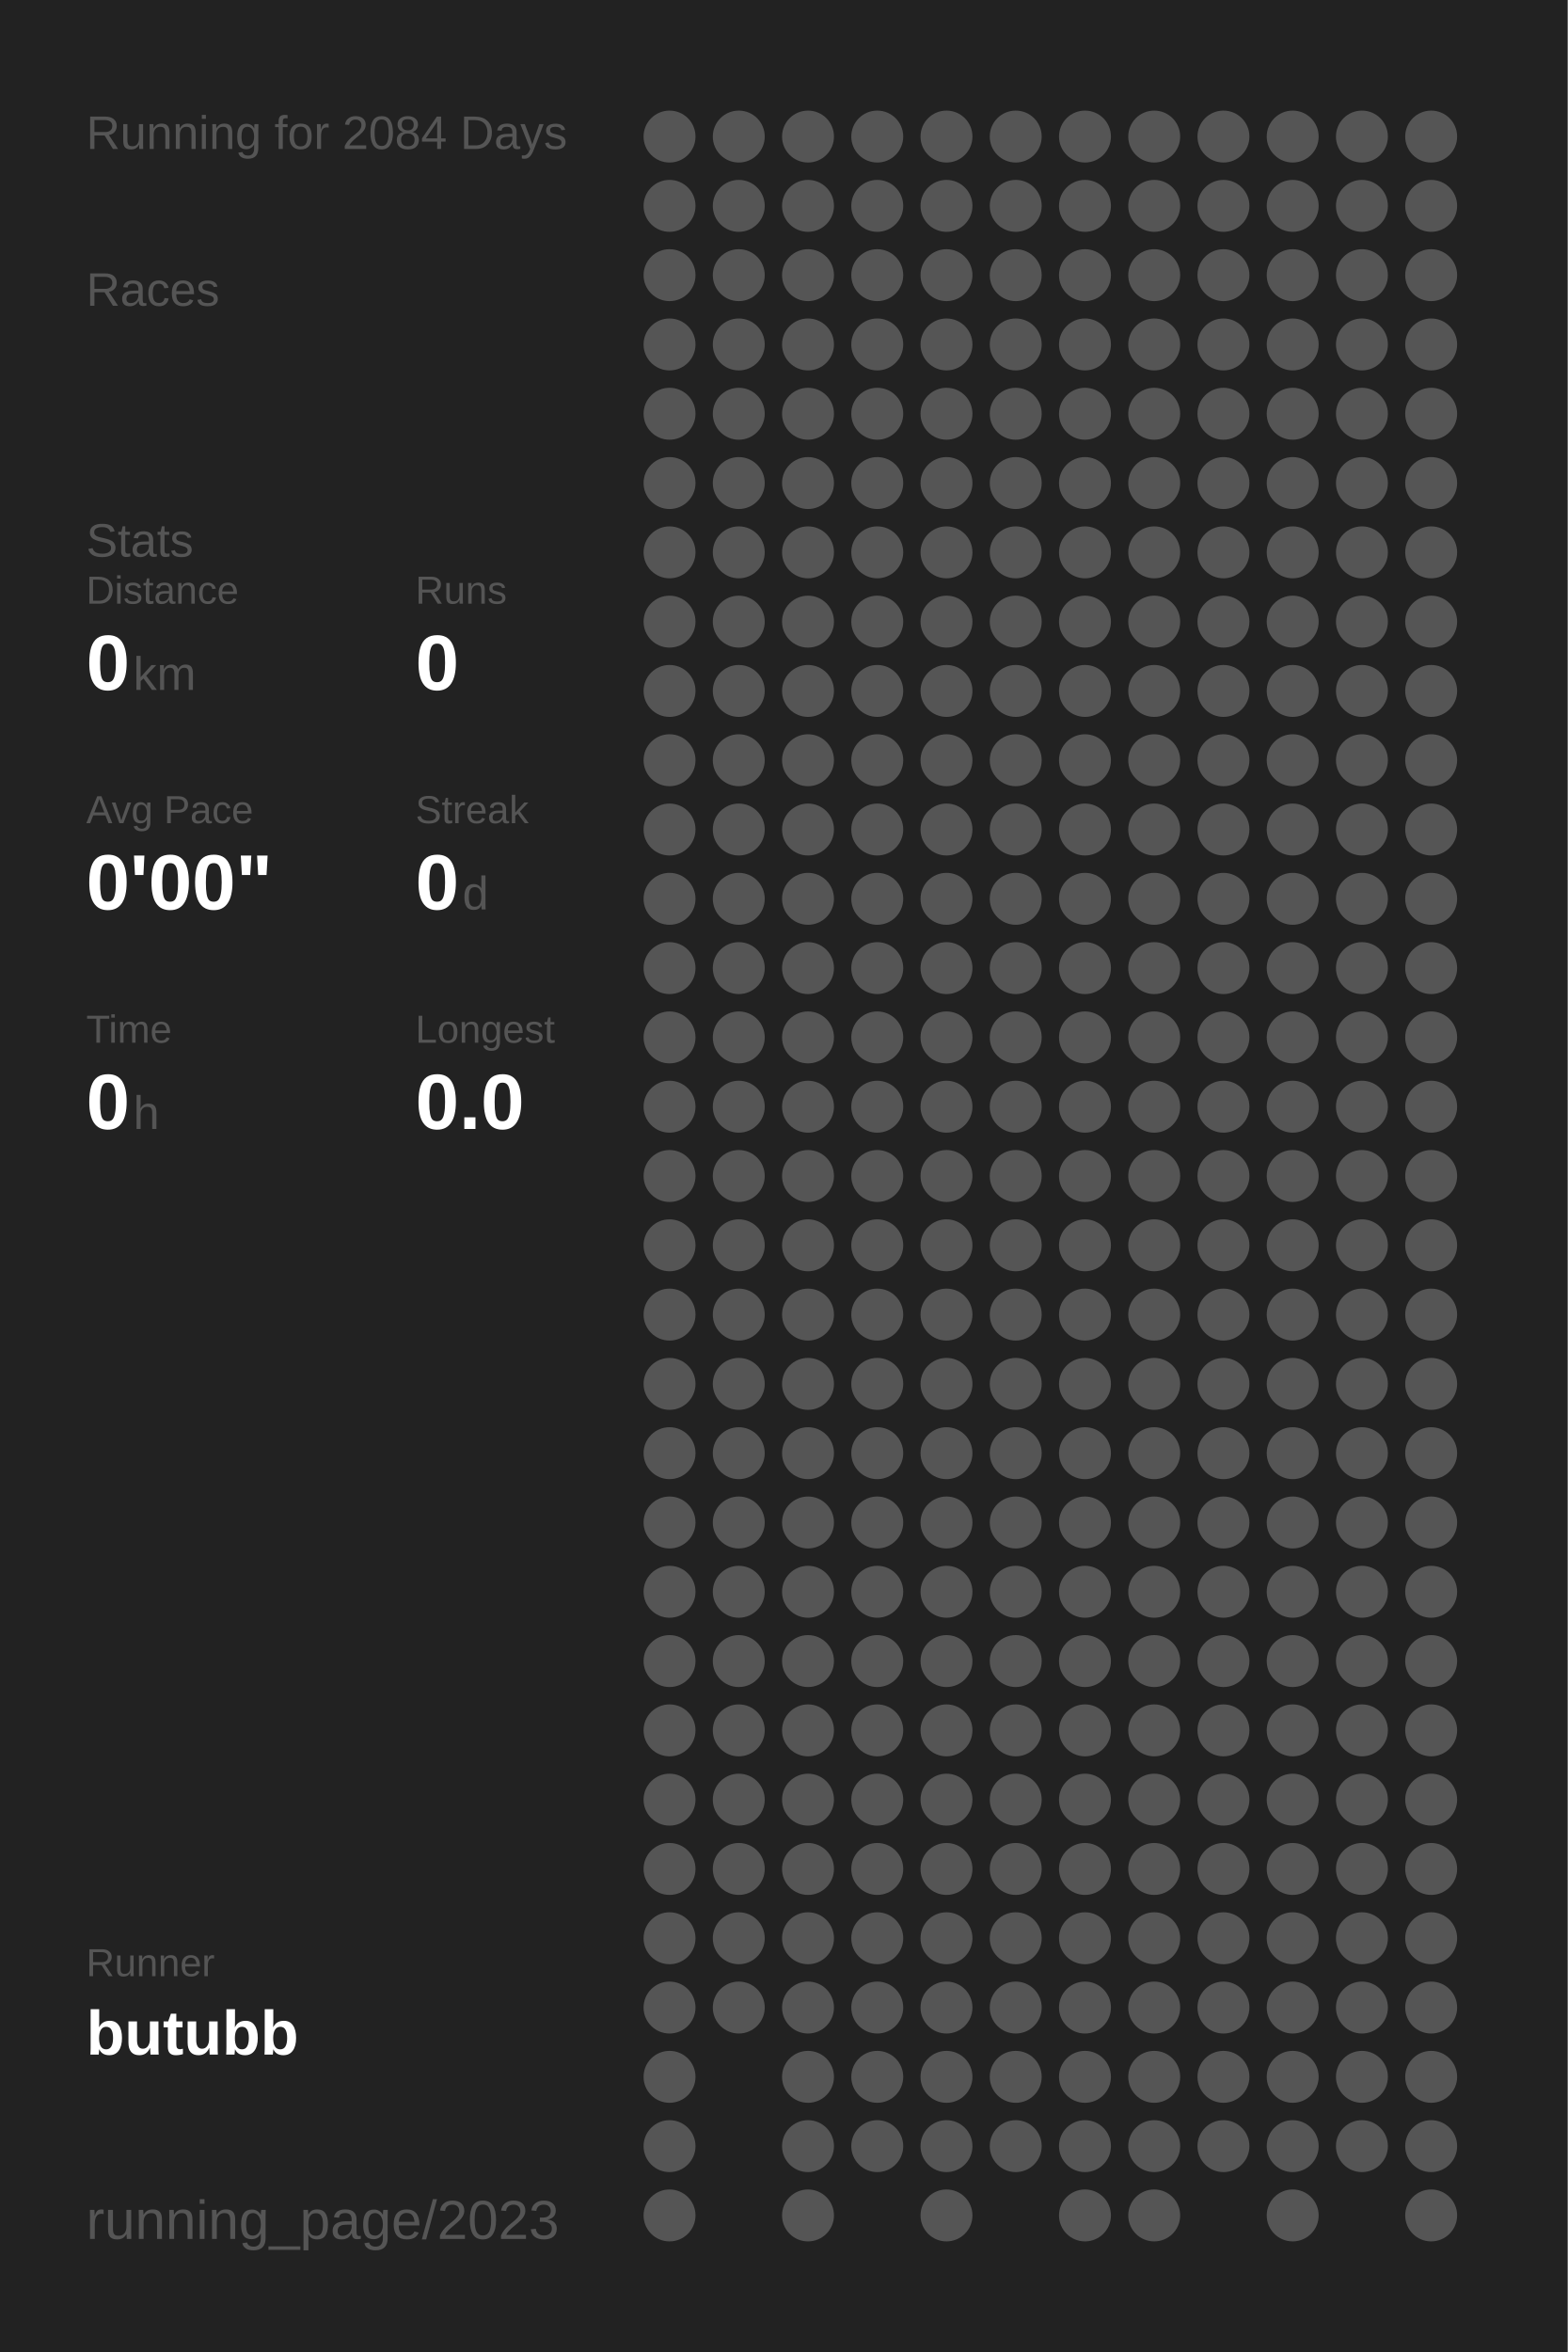
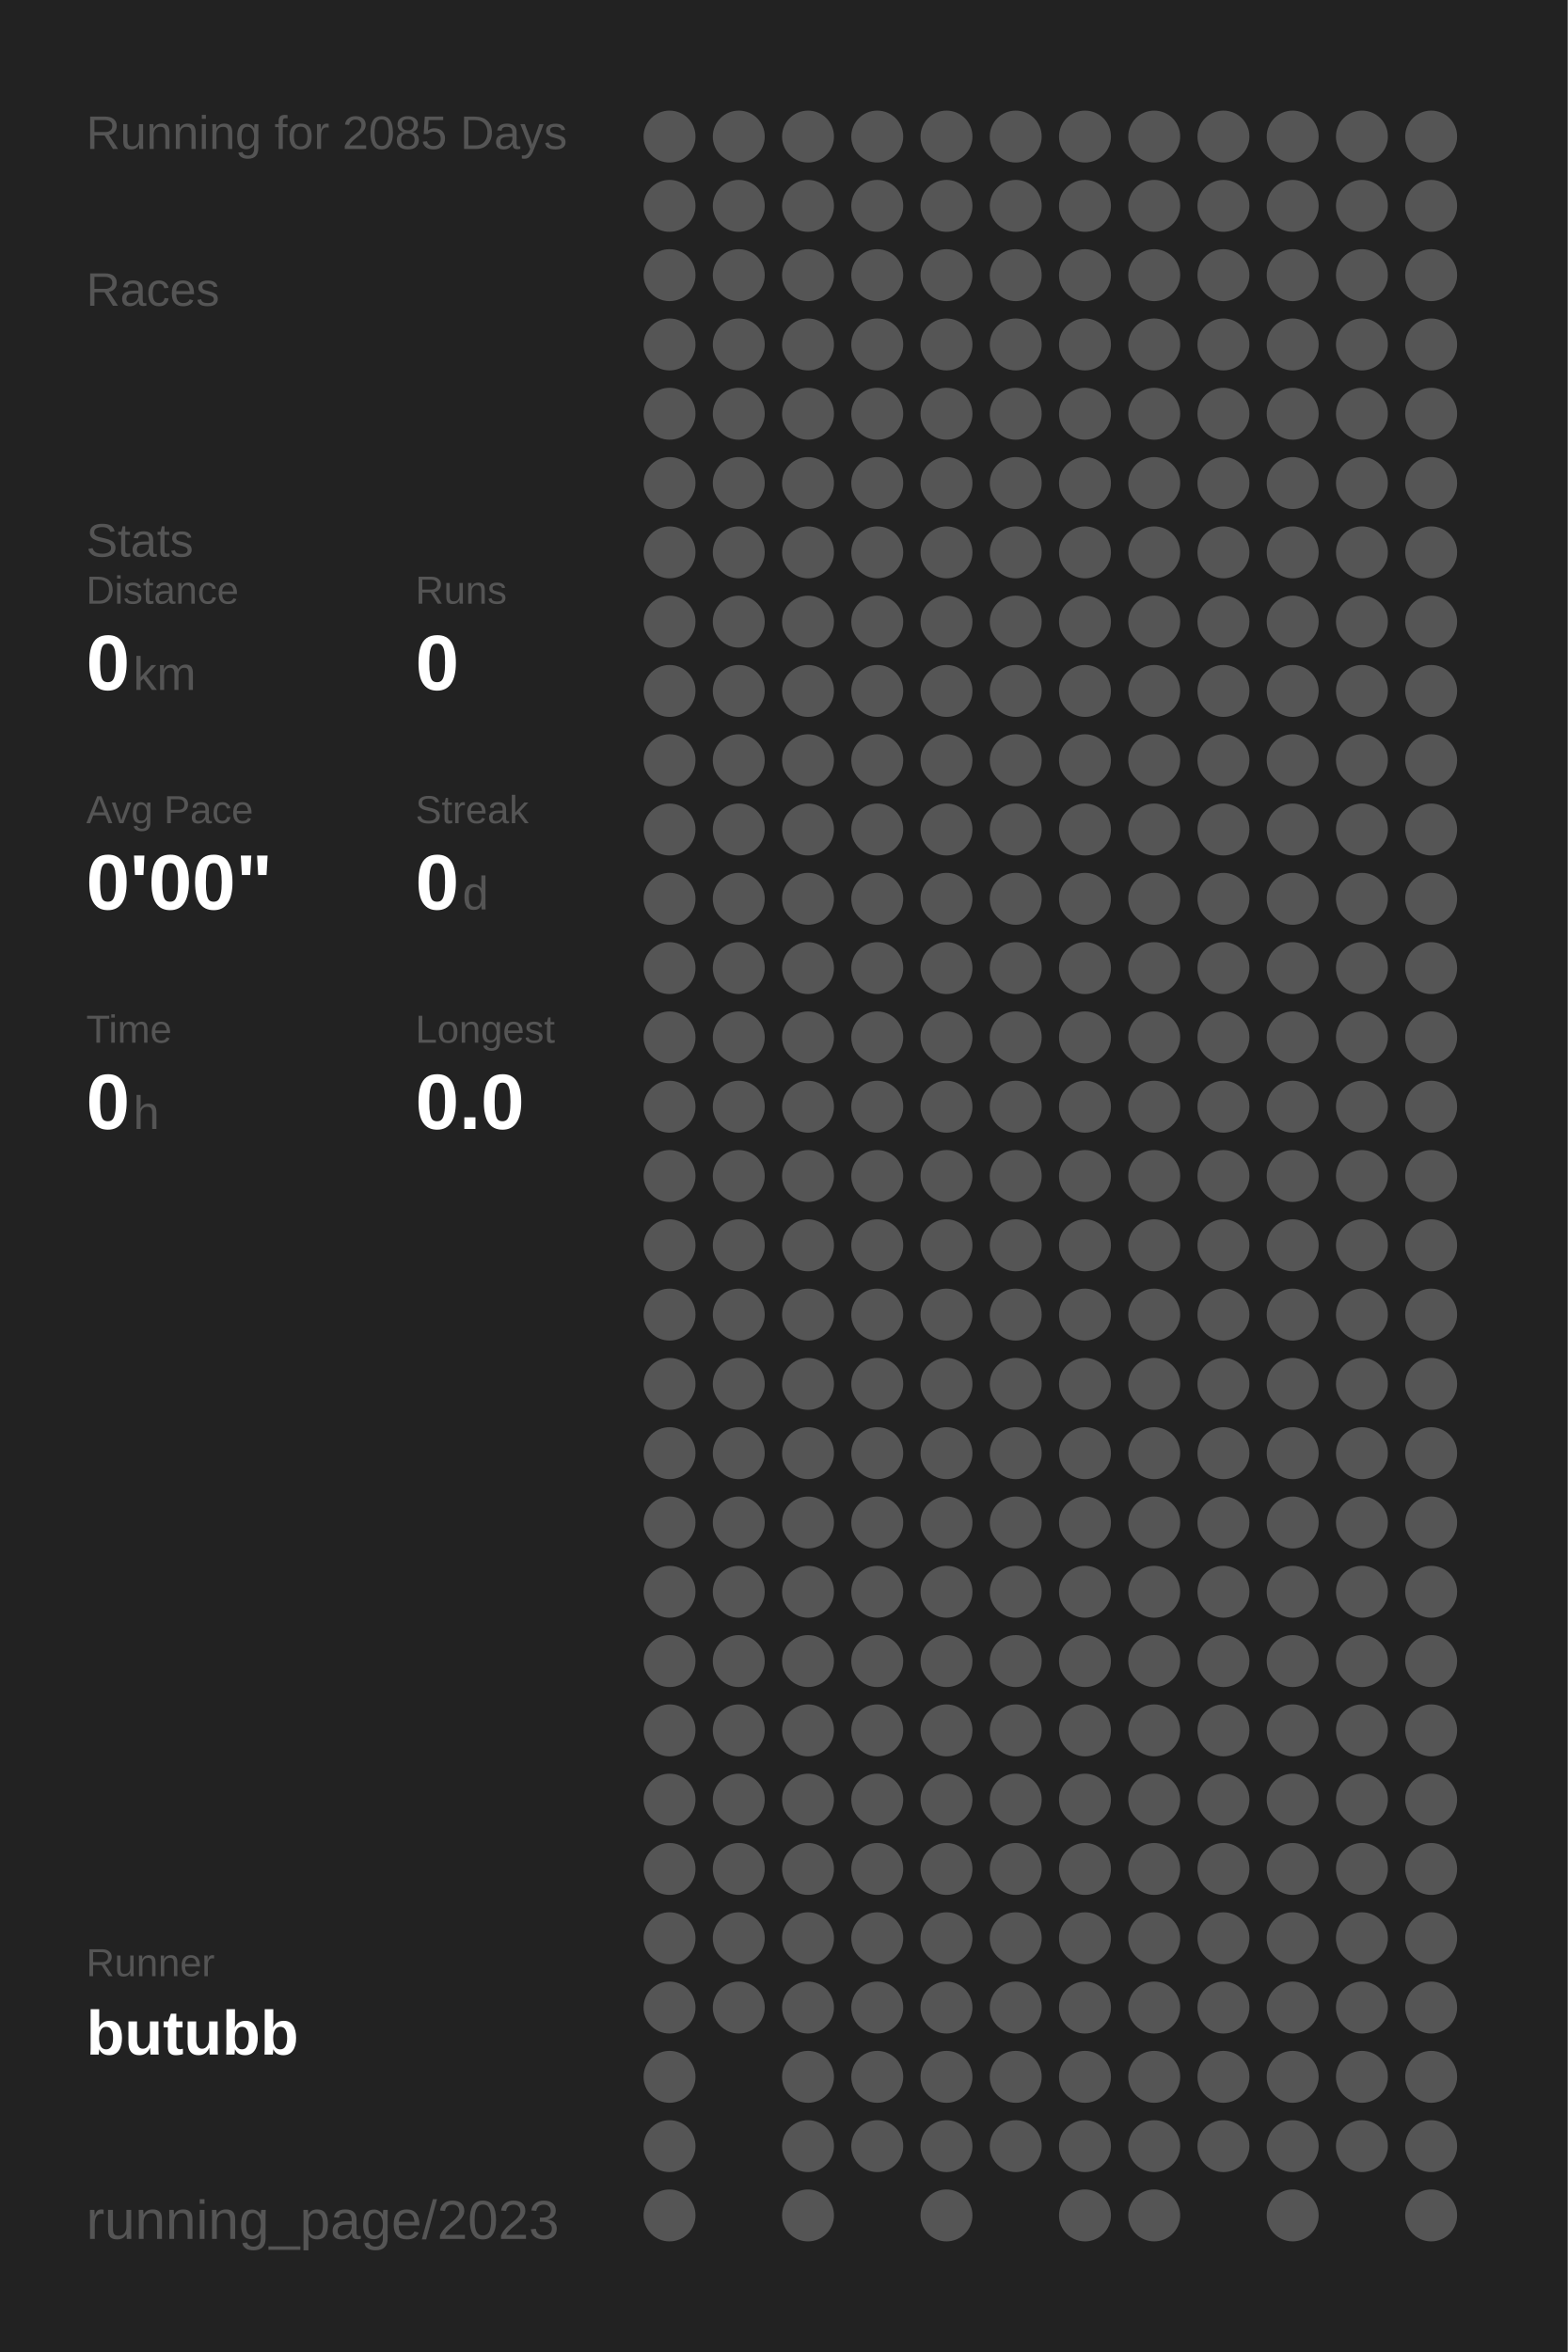
<svg xmlns="http://www.w3.org/2000/svg" baseProfile="full" height="300mm" version="1.1" viewBox="0,0,200,300" width="200mm">
  <defs />
  <rect fill="#222222" height="300" width="200" x="0" y="0" />
-   <text fill="#555555" style="font-size:6px; font-family:Arial;" x="11" y="19">Running for 2084 Days</text>
+   <text fill="#555555" style="font-size:6px; font-family:Arial;" x="11" y="19">Running for 2085 Days</text>
  <text fill="#555555" style="font-size:6px; font-family:Arial;" x="11" y="39">Races</text>
  <text fill="#555555" style="font-size:6px; font-family:Arial;" x="11" y="71">Stats</text>
  <text fill="#555555" style="font-size:5px; font-family:Arial;" x="11" y="77">Distance</text>
  <text fill="#FFFFFF" style="font-size:10px; font-family:Arial; font-weight:bold;" x="11" y="88">0</text>
  <text fill="#555555" style="font-size:6px; font-family:Arial;" x="17" y="88">km</text>
  <text fill="#555555" style="font-size:5px; font-family:Arial;" x="53" y="77">Runs</text>
  <text fill="#FFFFFF" style="font-size:10px; font-family:Arial; font-weight:bold;" x="53" y="88">0</text>
  <text fill="#555555" style="font-size:5px; font-family:Arial;" x="11" y="105">Avg Pace</text>
  <text fill="#FFFFFF" style="font-size:10px; font-family:Arial; font-weight:bold;" x="11" y="116">0'00"</text>
  <text fill="#555555" style="font-size:5px; font-family:Arial;" x="53" y="105">Streak</text>
  <text fill="#FFFFFF" style="font-size:10px; font-family:Arial; font-weight:bold;" x="53" y="116">0</text>
  <text fill="#555555" style="font-size:6px; font-family:Arial;" x="59" y="116">d</text>
  <text fill="#555555" style="font-size:5px; font-family:Arial;" x="11" y="133">Time</text>
  <text fill="#FFFFFF" style="font-size:10px; font-family:Arial; font-weight:bold;" x="11" y="144">0</text>
  <text fill="#555555" style="font-size:6px; font-family:Arial;" x="17" y="144">h</text>
  <text fill="#555555" style="font-size:5px; font-family:Arial;" x="53" y="133">Longest</text>
  <text fill="#FFFFFF" style="font-size:10px; font-family:Arial; font-weight:bold;" x="53" y="144">0.0</text>
  <text fill="#555555" style="font-size:5px; font-family:Arial;" x="11" y="252.065">Runner</text>
  <text fill="#FFFFFF" style="font-size:8px; font-family:Arial; font-weight:bold;" x="11" y="262.065">butubb</text>
  <text fill="#555555" style="font-size:7px; font-family:Arial;" x="11" y="285.581">running_page/2023</text>
  <circle cx="85.417" cy="17.419" fill="#555555" r="3.312" />
  <circle cx="85.417" cy="26.258" fill="#555555" r="3.312" />
  <circle cx="85.417" cy="35.097" fill="#555555" r="3.312" />
  <circle cx="85.417" cy="43.935" fill="#555555" r="3.312" />
  <circle cx="85.417" cy="52.774" fill="#555555" r="3.312" />
  <circle cx="85.417" cy="61.613" fill="#555555" r="3.312" />
  <circle cx="85.417" cy="70.452" fill="#555555" r="3.312" />
  <circle cx="85.417" cy="79.29" fill="#555555" r="3.312" />
  <circle cx="85.417" cy="88.129" fill="#555555" r="3.312" />
  <circle cx="85.417" cy="96.968" fill="#555555" r="3.312" />
  <circle cx="85.417" cy="105.806" fill="#555555" r="3.312" />
  <circle cx="85.417" cy="114.645" fill="#555555" r="3.312" />
  <circle cx="85.417" cy="123.484" fill="#555555" r="3.312" />
  <circle cx="85.417" cy="132.323" fill="#555555" r="3.312" />
  <circle cx="85.417" cy="141.161" fill="#555555" r="3.312" />
  <circle cx="85.417" cy="150" fill="#555555" r="3.312" />
  <circle cx="85.417" cy="158.839" fill="#555555" r="3.312" />
  <circle cx="85.417" cy="167.677" fill="#555555" r="3.312" />
  <circle cx="85.417" cy="176.516" fill="#555555" r="3.312" />
  <circle cx="85.417" cy="185.355" fill="#555555" r="3.312" />
  <circle cx="85.417" cy="194.194" fill="#555555" r="3.312" />
  <circle cx="85.417" cy="203.032" fill="#555555" r="3.312" />
  <circle cx="85.417" cy="211.871" fill="#555555" r="3.312" />
  <circle cx="85.417" cy="220.71" fill="#555555" r="3.312" />
  <circle cx="85.417" cy="229.548" fill="#555555" r="3.312" />
  <circle cx="85.417" cy="238.387" fill="#555555" r="3.312" />
  <circle cx="85.417" cy="247.226" fill="#555555" r="3.312" />
  <circle cx="85.417" cy="256.065" fill="#555555" r="3.312" />
  <circle cx="85.417" cy="264.903" fill="#555555" r="3.312" />
  <circle cx="85.417" cy="273.742" fill="#555555" r="3.312" />
  <circle cx="85.417" cy="282.581" fill="#555555" r="3.312" />
  <circle cx="94.25" cy="17.419" fill="#555555" r="3.312" />
  <circle cx="94.25" cy="26.258" fill="#555555" r="3.312" />
  <circle cx="94.25" cy="35.097" fill="#555555" r="3.312" />
  <circle cx="94.25" cy="43.935" fill="#555555" r="3.312" />
  <circle cx="94.25" cy="52.774" fill="#555555" r="3.312" />
  <circle cx="94.25" cy="61.613" fill="#555555" r="3.312" />
  <circle cx="94.25" cy="70.452" fill="#555555" r="3.312" />
  <circle cx="94.25" cy="79.29" fill="#555555" r="3.312" />
  <circle cx="94.25" cy="88.129" fill="#555555" r="3.312" />
  <circle cx="94.25" cy="96.968" fill="#555555" r="3.312" />
  <circle cx="94.25" cy="105.806" fill="#555555" r="3.312" />
  <circle cx="94.25" cy="114.645" fill="#555555" r="3.312" />
  <circle cx="94.25" cy="123.484" fill="#555555" r="3.312" />
  <circle cx="94.25" cy="132.323" fill="#555555" r="3.312" />
  <circle cx="94.25" cy="141.161" fill="#555555" r="3.312" />
  <circle cx="94.25" cy="150" fill="#555555" r="3.312" />
  <circle cx="94.25" cy="158.839" fill="#555555" r="3.312" />
  <circle cx="94.25" cy="167.677" fill="#555555" r="3.312" />
  <circle cx="94.25" cy="176.516" fill="#555555" r="3.312" />
  <circle cx="94.25" cy="185.355" fill="#555555" r="3.312" />
  <circle cx="94.25" cy="194.194" fill="#555555" r="3.312" />
  <circle cx="94.25" cy="203.032" fill="#555555" r="3.312" />
  <circle cx="94.25" cy="211.871" fill="#555555" r="3.312" />
  <circle cx="94.25" cy="220.71" fill="#555555" r="3.312" />
  <circle cx="94.25" cy="229.548" fill="#555555" r="3.312" />
  <circle cx="94.25" cy="238.387" fill="#555555" r="3.312" />
  <circle cx="94.25" cy="247.226" fill="#555555" r="3.312" />
  <circle cx="94.25" cy="256.065" fill="#555555" r="3.312" />
  <circle cx="103.083" cy="17.419" fill="#555555" r="3.312" />
  <circle cx="103.083" cy="26.258" fill="#555555" r="3.312" />
  <circle cx="103.083" cy="35.097" fill="#555555" r="3.312" />
  <circle cx="103.083" cy="43.935" fill="#555555" r="3.312" />
  <circle cx="103.083" cy="52.774" fill="#555555" r="3.312" />
  <circle cx="103.083" cy="61.613" fill="#555555" r="3.312" />
  <circle cx="103.083" cy="70.452" fill="#555555" r="3.312" />
  <circle cx="103.083" cy="79.29" fill="#555555" r="3.312" />
  <circle cx="103.083" cy="88.129" fill="#555555" r="3.312" />
  <circle cx="103.083" cy="96.968" fill="#555555" r="3.312" />
  <circle cx="103.083" cy="105.806" fill="#555555" r="3.312" />
  <circle cx="103.083" cy="114.645" fill="#555555" r="3.312" />
  <circle cx="103.083" cy="123.484" fill="#555555" r="3.312" />
  <circle cx="103.083" cy="132.323" fill="#555555" r="3.312" />
  <circle cx="103.083" cy="141.161" fill="#555555" r="3.312" />
  <circle cx="103.083" cy="150" fill="#555555" r="3.312" />
  <circle cx="103.083" cy="158.839" fill="#555555" r="3.312" />
  <circle cx="103.083" cy="167.677" fill="#555555" r="3.312" />
  <circle cx="103.083" cy="176.516" fill="#555555" r="3.312" />
  <circle cx="103.083" cy="185.355" fill="#555555" r="3.312" />
  <circle cx="103.083" cy="194.194" fill="#555555" r="3.312" />
  <circle cx="103.083" cy="203.032" fill="#555555" r="3.312" />
  <circle cx="103.083" cy="211.871" fill="#555555" r="3.312" />
  <circle cx="103.083" cy="220.71" fill="#555555" r="3.312" />
  <circle cx="103.083" cy="229.548" fill="#555555" r="3.312" />
  <circle cx="103.083" cy="238.387" fill="#555555" r="3.312" />
  <circle cx="103.083" cy="247.226" fill="#555555" r="3.312" />
  <circle cx="103.083" cy="256.065" fill="#555555" r="3.312" />
  <circle cx="103.083" cy="264.903" fill="#555555" r="3.312" />
  <circle cx="103.083" cy="273.742" fill="#555555" r="3.312" />
  <circle cx="103.083" cy="282.581" fill="#555555" r="3.312" />
  <circle cx="111.917" cy="17.419" fill="#555555" r="3.312" />
  <circle cx="111.917" cy="26.258" fill="#555555" r="3.312" />
  <circle cx="111.917" cy="35.097" fill="#555555" r="3.312" />
  <circle cx="111.917" cy="43.935" fill="#555555" r="3.312" />
  <circle cx="111.917" cy="52.774" fill="#555555" r="3.312" />
  <circle cx="111.917" cy="61.613" fill="#555555" r="3.312" />
  <circle cx="111.917" cy="70.452" fill="#555555" r="3.312" />
  <circle cx="111.917" cy="79.29" fill="#555555" r="3.312" />
  <circle cx="111.917" cy="88.129" fill="#555555" r="3.312" />
  <circle cx="111.917" cy="96.968" fill="#555555" r="3.312" />
  <circle cx="111.917" cy="105.806" fill="#555555" r="3.312" />
  <circle cx="111.917" cy="114.645" fill="#555555" r="3.312" />
  <circle cx="111.917" cy="123.484" fill="#555555" r="3.312" />
  <circle cx="111.917" cy="132.323" fill="#555555" r="3.312" />
  <circle cx="111.917" cy="141.161" fill="#555555" r="3.312" />
  <circle cx="111.917" cy="150" fill="#555555" r="3.312" />
  <circle cx="111.917" cy="158.839" fill="#555555" r="3.312" />
  <circle cx="111.917" cy="167.677" fill="#555555" r="3.312" />
  <circle cx="111.917" cy="176.516" fill="#555555" r="3.312" />
  <circle cx="111.917" cy="185.355" fill="#555555" r="3.312" />
  <circle cx="111.917" cy="194.194" fill="#555555" r="3.312" />
  <circle cx="111.917" cy="203.032" fill="#555555" r="3.312" />
  <circle cx="111.917" cy="211.871" fill="#555555" r="3.312" />
  <circle cx="111.917" cy="220.71" fill="#555555" r="3.312" />
  <circle cx="111.917" cy="229.548" fill="#555555" r="3.312" />
  <circle cx="111.917" cy="238.387" fill="#555555" r="3.312" />
  <circle cx="111.917" cy="247.226" fill="#555555" r="3.312" />
  <circle cx="111.917" cy="256.065" fill="#555555" r="3.312" />
  <circle cx="111.917" cy="264.903" fill="#555555" r="3.312" />
  <circle cx="111.917" cy="273.742" fill="#555555" r="3.312" />
  <circle cx="120.75" cy="17.419" fill="#555555" r="3.312" />
  <circle cx="120.75" cy="26.258" fill="#555555" r="3.312" />
  <circle cx="120.75" cy="35.097" fill="#555555" r="3.312" />
  <circle cx="120.75" cy="43.935" fill="#555555" r="3.312" />
  <circle cx="120.75" cy="52.774" fill="#555555" r="3.312" />
  <circle cx="120.75" cy="61.613" fill="#555555" r="3.312" />
  <circle cx="120.75" cy="70.452" fill="#555555" r="3.312" />
  <circle cx="120.75" cy="79.29" fill="#555555" r="3.312" />
  <circle cx="120.75" cy="88.129" fill="#555555" r="3.312" />
  <circle cx="120.75" cy="96.968" fill="#555555" r="3.312" />
  <circle cx="120.75" cy="105.806" fill="#555555" r="3.312" />
  <circle cx="120.75" cy="114.645" fill="#555555" r="3.312" />
  <circle cx="120.75" cy="123.484" fill="#555555" r="3.312" />
  <circle cx="120.75" cy="132.323" fill="#555555" r="3.312" />
  <circle cx="120.75" cy="141.161" fill="#555555" r="3.312" />
  <circle cx="120.75" cy="150" fill="#555555" r="3.312" />
  <circle cx="120.75" cy="158.839" fill="#555555" r="3.312" />
  <circle cx="120.75" cy="167.677" fill="#555555" r="3.312" />
  <circle cx="120.75" cy="176.516" fill="#555555" r="3.312" />
  <circle cx="120.75" cy="185.355" fill="#555555" r="3.312" />
  <circle cx="120.75" cy="194.194" fill="#555555" r="3.312" />
  <circle cx="120.75" cy="203.032" fill="#555555" r="3.312" />
  <circle cx="120.75" cy="211.871" fill="#555555" r="3.312" />
  <circle cx="120.75" cy="220.71" fill="#555555" r="3.312" />
  <circle cx="120.75" cy="229.548" fill="#555555" r="3.312" />
  <circle cx="120.75" cy="238.387" fill="#555555" r="3.312" />
  <circle cx="120.75" cy="247.226" fill="#555555" r="3.312" />
  <circle cx="120.75" cy="256.065" fill="#555555" r="3.312" />
  <circle cx="120.75" cy="264.903" fill="#555555" r="3.312" />
  <circle cx="120.75" cy="273.742" fill="#555555" r="3.312" />
  <circle cx="120.75" cy="282.581" fill="#555555" r="3.312" />
  <circle cx="129.583" cy="17.419" fill="#555555" r="3.312" />
  <circle cx="129.583" cy="26.258" fill="#555555" r="3.312" />
  <circle cx="129.583" cy="35.097" fill="#555555" r="3.312" />
  <circle cx="129.583" cy="43.935" fill="#555555" r="3.312" />
  <circle cx="129.583" cy="52.774" fill="#555555" r="3.312" />
  <circle cx="129.583" cy="61.613" fill="#555555" r="3.312" />
  <circle cx="129.583" cy="70.452" fill="#555555" r="3.312" />
  <circle cx="129.583" cy="79.29" fill="#555555" r="3.312" />
  <circle cx="129.583" cy="88.129" fill="#555555" r="3.312" />
  <circle cx="129.583" cy="96.968" fill="#555555" r="3.312" />
  <circle cx="129.583" cy="105.806" fill="#555555" r="3.312" />
  <circle cx="129.583" cy="114.645" fill="#555555" r="3.312" />
  <circle cx="129.583" cy="123.484" fill="#555555" r="3.312" />
  <circle cx="129.583" cy="132.323" fill="#555555" r="3.312" />
  <circle cx="129.583" cy="141.161" fill="#555555" r="3.312" />
  <circle cx="129.583" cy="150" fill="#555555" r="3.312" />
  <circle cx="129.583" cy="158.839" fill="#555555" r="3.312" />
  <circle cx="129.583" cy="167.677" fill="#555555" r="3.312" />
  <circle cx="129.583" cy="176.516" fill="#555555" r="3.312" />
  <circle cx="129.583" cy="185.355" fill="#555555" r="3.312" />
  <circle cx="129.583" cy="194.194" fill="#555555" r="3.312" />
  <circle cx="129.583" cy="203.032" fill="#555555" r="3.312" />
  <circle cx="129.583" cy="211.871" fill="#555555" r="3.312" />
  <circle cx="129.583" cy="220.71" fill="#555555" r="3.312" />
  <circle cx="129.583" cy="229.548" fill="#555555" r="3.312" />
  <circle cx="129.583" cy="238.387" fill="#555555" r="3.312" />
  <circle cx="129.583" cy="247.226" fill="#555555" r="3.312" />
  <circle cx="129.583" cy="256.065" fill="#555555" r="3.312" />
  <circle cx="129.583" cy="264.903" fill="#555555" r="3.312" />
  <circle cx="129.583" cy="273.742" fill="#555555" r="3.312" />
  <circle cx="138.417" cy="17.419" fill="#555555" r="3.312" />
  <circle cx="138.417" cy="26.258" fill="#555555" r="3.312" />
  <circle cx="138.417" cy="35.097" fill="#555555" r="3.312" />
  <circle cx="138.417" cy="43.935" fill="#555555" r="3.312" />
  <circle cx="138.417" cy="52.774" fill="#555555" r="3.312" />
  <circle cx="138.417" cy="61.613" fill="#555555" r="3.312" />
  <circle cx="138.417" cy="70.452" fill="#555555" r="3.312" />
  <circle cx="138.417" cy="79.29" fill="#555555" r="3.312" />
  <circle cx="138.417" cy="88.129" fill="#555555" r="3.312" />
  <circle cx="138.417" cy="96.968" fill="#555555" r="3.312" />
  <circle cx="138.417" cy="105.806" fill="#555555" r="3.312" />
  <circle cx="138.417" cy="114.645" fill="#555555" r="3.312" />
  <circle cx="138.417" cy="123.484" fill="#555555" r="3.312" />
  <circle cx="138.417" cy="132.323" fill="#555555" r="3.312" />
  <circle cx="138.417" cy="141.161" fill="#555555" r="3.312" />
  <circle cx="138.417" cy="150" fill="#555555" r="3.312" />
  <circle cx="138.417" cy="158.839" fill="#555555" r="3.312" />
  <circle cx="138.417" cy="167.677" fill="#555555" r="3.312" />
  <circle cx="138.417" cy="176.516" fill="#555555" r="3.312" />
  <circle cx="138.417" cy="185.355" fill="#555555" r="3.312" />
  <circle cx="138.417" cy="194.194" fill="#555555" r="3.312" />
  <circle cx="138.417" cy="203.032" fill="#555555" r="3.312" />
  <circle cx="138.417" cy="211.871" fill="#555555" r="3.312" />
  <circle cx="138.417" cy="220.71" fill="#555555" r="3.312" />
  <circle cx="138.417" cy="229.548" fill="#555555" r="3.312" />
  <circle cx="138.417" cy="238.387" fill="#555555" r="3.312" />
  <circle cx="138.417" cy="247.226" fill="#555555" r="3.312" />
  <circle cx="138.417" cy="256.065" fill="#555555" r="3.312" />
  <circle cx="138.417" cy="264.903" fill="#555555" r="3.312" />
  <circle cx="138.417" cy="273.742" fill="#555555" r="3.312" />
  <circle cx="138.417" cy="282.581" fill="#555555" r="3.312" />
  <circle cx="147.25" cy="17.419" fill="#555555" r="3.312" />
  <circle cx="147.25" cy="26.258" fill="#555555" r="3.312" />
  <circle cx="147.25" cy="35.097" fill="#555555" r="3.312" />
  <circle cx="147.25" cy="43.935" fill="#555555" r="3.312" />
  <circle cx="147.25" cy="52.774" fill="#555555" r="3.312" />
  <circle cx="147.25" cy="61.613" fill="#555555" r="3.312" />
  <circle cx="147.25" cy="70.452" fill="#555555" r="3.312" />
  <circle cx="147.25" cy="79.29" fill="#555555" r="3.312" />
  <circle cx="147.25" cy="88.129" fill="#555555" r="3.312" />
  <circle cx="147.25" cy="96.968" fill="#555555" r="3.312" />
  <circle cx="147.25" cy="105.806" fill="#555555" r="3.312" />
  <circle cx="147.25" cy="114.645" fill="#555555" r="3.312" />
  <circle cx="147.25" cy="123.484" fill="#555555" r="3.312" />
  <circle cx="147.25" cy="132.323" fill="#555555" r="3.312" />
  <circle cx="147.25" cy="141.161" fill="#555555" r="3.312" />
  <circle cx="147.25" cy="150" fill="#555555" r="3.312" />
  <circle cx="147.25" cy="158.839" fill="#555555" r="3.312" />
  <circle cx="147.25" cy="167.677" fill="#555555" r="3.312" />
  <circle cx="147.25" cy="176.516" fill="#555555" r="3.312" />
  <circle cx="147.25" cy="185.355" fill="#555555" r="3.312" />
  <circle cx="147.25" cy="194.194" fill="#555555" r="3.312" />
  <circle cx="147.25" cy="203.032" fill="#555555" r="3.312" />
  <circle cx="147.25" cy="211.871" fill="#555555" r="3.312" />
  <circle cx="147.25" cy="220.71" fill="#555555" r="3.312" />
  <circle cx="147.25" cy="229.548" fill="#555555" r="3.312" />
  <circle cx="147.25" cy="238.387" fill="#555555" r="3.312" />
  <circle cx="147.25" cy="247.226" fill="#555555" r="3.312" />
  <circle cx="147.25" cy="256.065" fill="#555555" r="3.312" />
  <circle cx="147.25" cy="264.903" fill="#555555" r="3.312" />
  <circle cx="147.25" cy="273.742" fill="#555555" r="3.312" />
  <circle cx="147.25" cy="282.581" fill="#555555" r="3.312" />
  <circle cx="156.083" cy="17.419" fill="#555555" r="3.312" />
  <circle cx="156.083" cy="26.258" fill="#555555" r="3.312" />
  <circle cx="156.083" cy="35.097" fill="#555555" r="3.312" />
  <circle cx="156.083" cy="43.935" fill="#555555" r="3.312" />
  <circle cx="156.083" cy="52.774" fill="#555555" r="3.312" />
  <circle cx="156.083" cy="61.613" fill="#555555" r="3.312" />
  <circle cx="156.083" cy="70.452" fill="#555555" r="3.312" />
  <circle cx="156.083" cy="79.29" fill="#555555" r="3.312" />
  <circle cx="156.083" cy="88.129" fill="#555555" r="3.312" />
  <circle cx="156.083" cy="96.968" fill="#555555" r="3.312" />
  <circle cx="156.083" cy="105.806" fill="#555555" r="3.312" />
  <circle cx="156.083" cy="114.645" fill="#555555" r="3.312" />
  <circle cx="156.083" cy="123.484" fill="#555555" r="3.312" />
  <circle cx="156.083" cy="132.323" fill="#555555" r="3.312" />
  <circle cx="156.083" cy="141.161" fill="#555555" r="3.312" />
  <circle cx="156.083" cy="150" fill="#555555" r="3.312" />
  <circle cx="156.083" cy="158.839" fill="#555555" r="3.312" />
  <circle cx="156.083" cy="167.677" fill="#555555" r="3.312" />
  <circle cx="156.083" cy="176.516" fill="#555555" r="3.312" />
  <circle cx="156.083" cy="185.355" fill="#555555" r="3.312" />
  <circle cx="156.083" cy="194.194" fill="#555555" r="3.312" />
  <circle cx="156.083" cy="203.032" fill="#555555" r="3.312" />
  <circle cx="156.083" cy="211.871" fill="#555555" r="3.312" />
  <circle cx="156.083" cy="220.71" fill="#555555" r="3.312" />
  <circle cx="156.083" cy="229.548" fill="#555555" r="3.312" />
  <circle cx="156.083" cy="238.387" fill="#555555" r="3.312" />
  <circle cx="156.083" cy="247.226" fill="#555555" r="3.312" />
  <circle cx="156.083" cy="256.065" fill="#555555" r="3.312" />
  <circle cx="156.083" cy="264.903" fill="#555555" r="3.312" />
  <circle cx="156.083" cy="273.742" fill="#555555" r="3.312" />
  <circle cx="164.917" cy="17.419" fill="#555555" r="3.312" />
  <circle cx="164.917" cy="26.258" fill="#555555" r="3.312" />
  <circle cx="164.917" cy="35.097" fill="#555555" r="3.312" />
  <circle cx="164.917" cy="43.935" fill="#555555" r="3.312" />
  <circle cx="164.917" cy="52.774" fill="#555555" r="3.312" />
  <circle cx="164.917" cy="61.613" fill="#555555" r="3.312" />
  <circle cx="164.917" cy="70.452" fill="#555555" r="3.312" />
  <circle cx="164.917" cy="79.29" fill="#555555" r="3.312" />
  <circle cx="164.917" cy="88.129" fill="#555555" r="3.312" />
  <circle cx="164.917" cy="96.968" fill="#555555" r="3.312" />
  <circle cx="164.917" cy="105.806" fill="#555555" r="3.312" />
  <circle cx="164.917" cy="114.645" fill="#555555" r="3.312" />
  <circle cx="164.917" cy="123.484" fill="#555555" r="3.312" />
  <circle cx="164.917" cy="132.323" fill="#555555" r="3.312" />
  <circle cx="164.917" cy="141.161" fill="#555555" r="3.312" />
  <circle cx="164.917" cy="150" fill="#555555" r="3.312" />
  <circle cx="164.917" cy="158.839" fill="#555555" r="3.312" />
  <circle cx="164.917" cy="167.677" fill="#555555" r="3.312" />
  <circle cx="164.917" cy="176.516" fill="#555555" r="3.312" />
  <circle cx="164.917" cy="185.355" fill="#555555" r="3.312" />
  <circle cx="164.917" cy="194.194" fill="#555555" r="3.312" />
  <circle cx="164.917" cy="203.032" fill="#555555" r="3.312" />
  <circle cx="164.917" cy="211.871" fill="#555555" r="3.312" />
  <circle cx="164.917" cy="220.71" fill="#555555" r="3.312" />
  <circle cx="164.917" cy="229.548" fill="#555555" r="3.312" />
  <circle cx="164.917" cy="238.387" fill="#555555" r="3.312" />
  <circle cx="164.917" cy="247.226" fill="#555555" r="3.312" />
  <circle cx="164.917" cy="256.065" fill="#555555" r="3.312" />
  <circle cx="164.917" cy="264.903" fill="#555555" r="3.312" />
  <circle cx="164.917" cy="273.742" fill="#555555" r="3.312" />
  <circle cx="164.917" cy="282.581" fill="#555555" r="3.312" />
  <circle cx="173.75" cy="17.419" fill="#555555" r="3.312" />
  <circle cx="173.75" cy="26.258" fill="#555555" r="3.312" />
  <circle cx="173.75" cy="35.097" fill="#555555" r="3.312" />
  <circle cx="173.75" cy="43.935" fill="#555555" r="3.312" />
  <circle cx="173.75" cy="52.774" fill="#555555" r="3.312" />
  <circle cx="173.75" cy="61.613" fill="#555555" r="3.312" />
  <circle cx="173.75" cy="70.452" fill="#555555" r="3.312" />
  <circle cx="173.75" cy="79.29" fill="#555555" r="3.312" />
  <circle cx="173.75" cy="88.129" fill="#555555" r="3.312" />
  <circle cx="173.75" cy="96.968" fill="#555555" r="3.312" />
  <circle cx="173.75" cy="105.806" fill="#555555" r="3.312" />
  <circle cx="173.75" cy="114.645" fill="#555555" r="3.312" />
  <circle cx="173.75" cy="123.484" fill="#555555" r="3.312" />
  <circle cx="173.75" cy="132.323" fill="#555555" r="3.312" />
  <circle cx="173.75" cy="141.161" fill="#555555" r="3.312" />
  <circle cx="173.75" cy="150" fill="#555555" r="3.312" />
  <circle cx="173.75" cy="158.839" fill="#555555" r="3.312" />
  <circle cx="173.75" cy="167.677" fill="#555555" r="3.312" />
  <circle cx="173.75" cy="176.516" fill="#555555" r="3.312" />
  <circle cx="173.75" cy="185.355" fill="#555555" r="3.312" />
  <circle cx="173.75" cy="194.194" fill="#555555" r="3.312" />
  <circle cx="173.75" cy="203.032" fill="#555555" r="3.312" />
  <circle cx="173.75" cy="211.871" fill="#555555" r="3.312" />
  <circle cx="173.75" cy="220.71" fill="#555555" r="3.312" />
  <circle cx="173.75" cy="229.548" fill="#555555" r="3.312" />
  <circle cx="173.75" cy="238.387" fill="#555555" r="3.312" />
  <circle cx="173.75" cy="247.226" fill="#555555" r="3.312" />
  <circle cx="173.75" cy="256.065" fill="#555555" r="3.312" />
  <circle cx="173.75" cy="264.903" fill="#555555" r="3.312" />
  <circle cx="173.75" cy="273.742" fill="#555555" r="3.312" />
  <circle cx="182.583" cy="17.419" fill="#555555" r="3.312" />
  <circle cx="182.583" cy="26.258" fill="#555555" r="3.312" />
  <circle cx="182.583" cy="35.097" fill="#555555" r="3.312" />
  <circle cx="182.583" cy="43.935" fill="#555555" r="3.312" />
  <circle cx="182.583" cy="52.774" fill="#555555" r="3.312" />
  <circle cx="182.583" cy="61.613" fill="#555555" r="3.312" />
  <circle cx="182.583" cy="70.452" fill="#555555" r="3.312" />
  <circle cx="182.583" cy="79.29" fill="#555555" r="3.312" />
  <circle cx="182.583" cy="88.129" fill="#555555" r="3.312" />
  <circle cx="182.583" cy="96.968" fill="#555555" r="3.312" />
  <circle cx="182.583" cy="105.806" fill="#555555" r="3.312" />
  <circle cx="182.583" cy="114.645" fill="#555555" r="3.312" />
  <circle cx="182.583" cy="123.484" fill="#555555" r="3.312" />
  <circle cx="182.583" cy="132.323" fill="#555555" r="3.312" />
  <circle cx="182.583" cy="141.161" fill="#555555" r="3.312" />
  <circle cx="182.583" cy="150" fill="#555555" r="3.312" />
  <circle cx="182.583" cy="158.839" fill="#555555" r="3.312" />
  <circle cx="182.583" cy="167.677" fill="#555555" r="3.312" />
  <circle cx="182.583" cy="176.516" fill="#555555" r="3.312" />
  <circle cx="182.583" cy="185.355" fill="#555555" r="3.312" />
  <circle cx="182.583" cy="194.194" fill="#555555" r="3.312" />
  <circle cx="182.583" cy="203.032" fill="#555555" r="3.312" />
  <circle cx="182.583" cy="211.871" fill="#555555" r="3.312" />
  <circle cx="182.583" cy="220.71" fill="#555555" r="3.312" />
  <circle cx="182.583" cy="229.548" fill="#555555" r="3.312" />
  <circle cx="182.583" cy="238.387" fill="#555555" r="3.312" />
  <circle cx="182.583" cy="247.226" fill="#555555" r="3.312" />
  <circle cx="182.583" cy="256.065" fill="#555555" r="3.312" />
  <circle cx="182.583" cy="264.903" fill="#555555" r="3.312" />
  <circle cx="182.583" cy="273.742" fill="#555555" r="3.312" />
  <circle cx="182.583" cy="282.581" fill="#555555" r="3.312" />
</svg>
